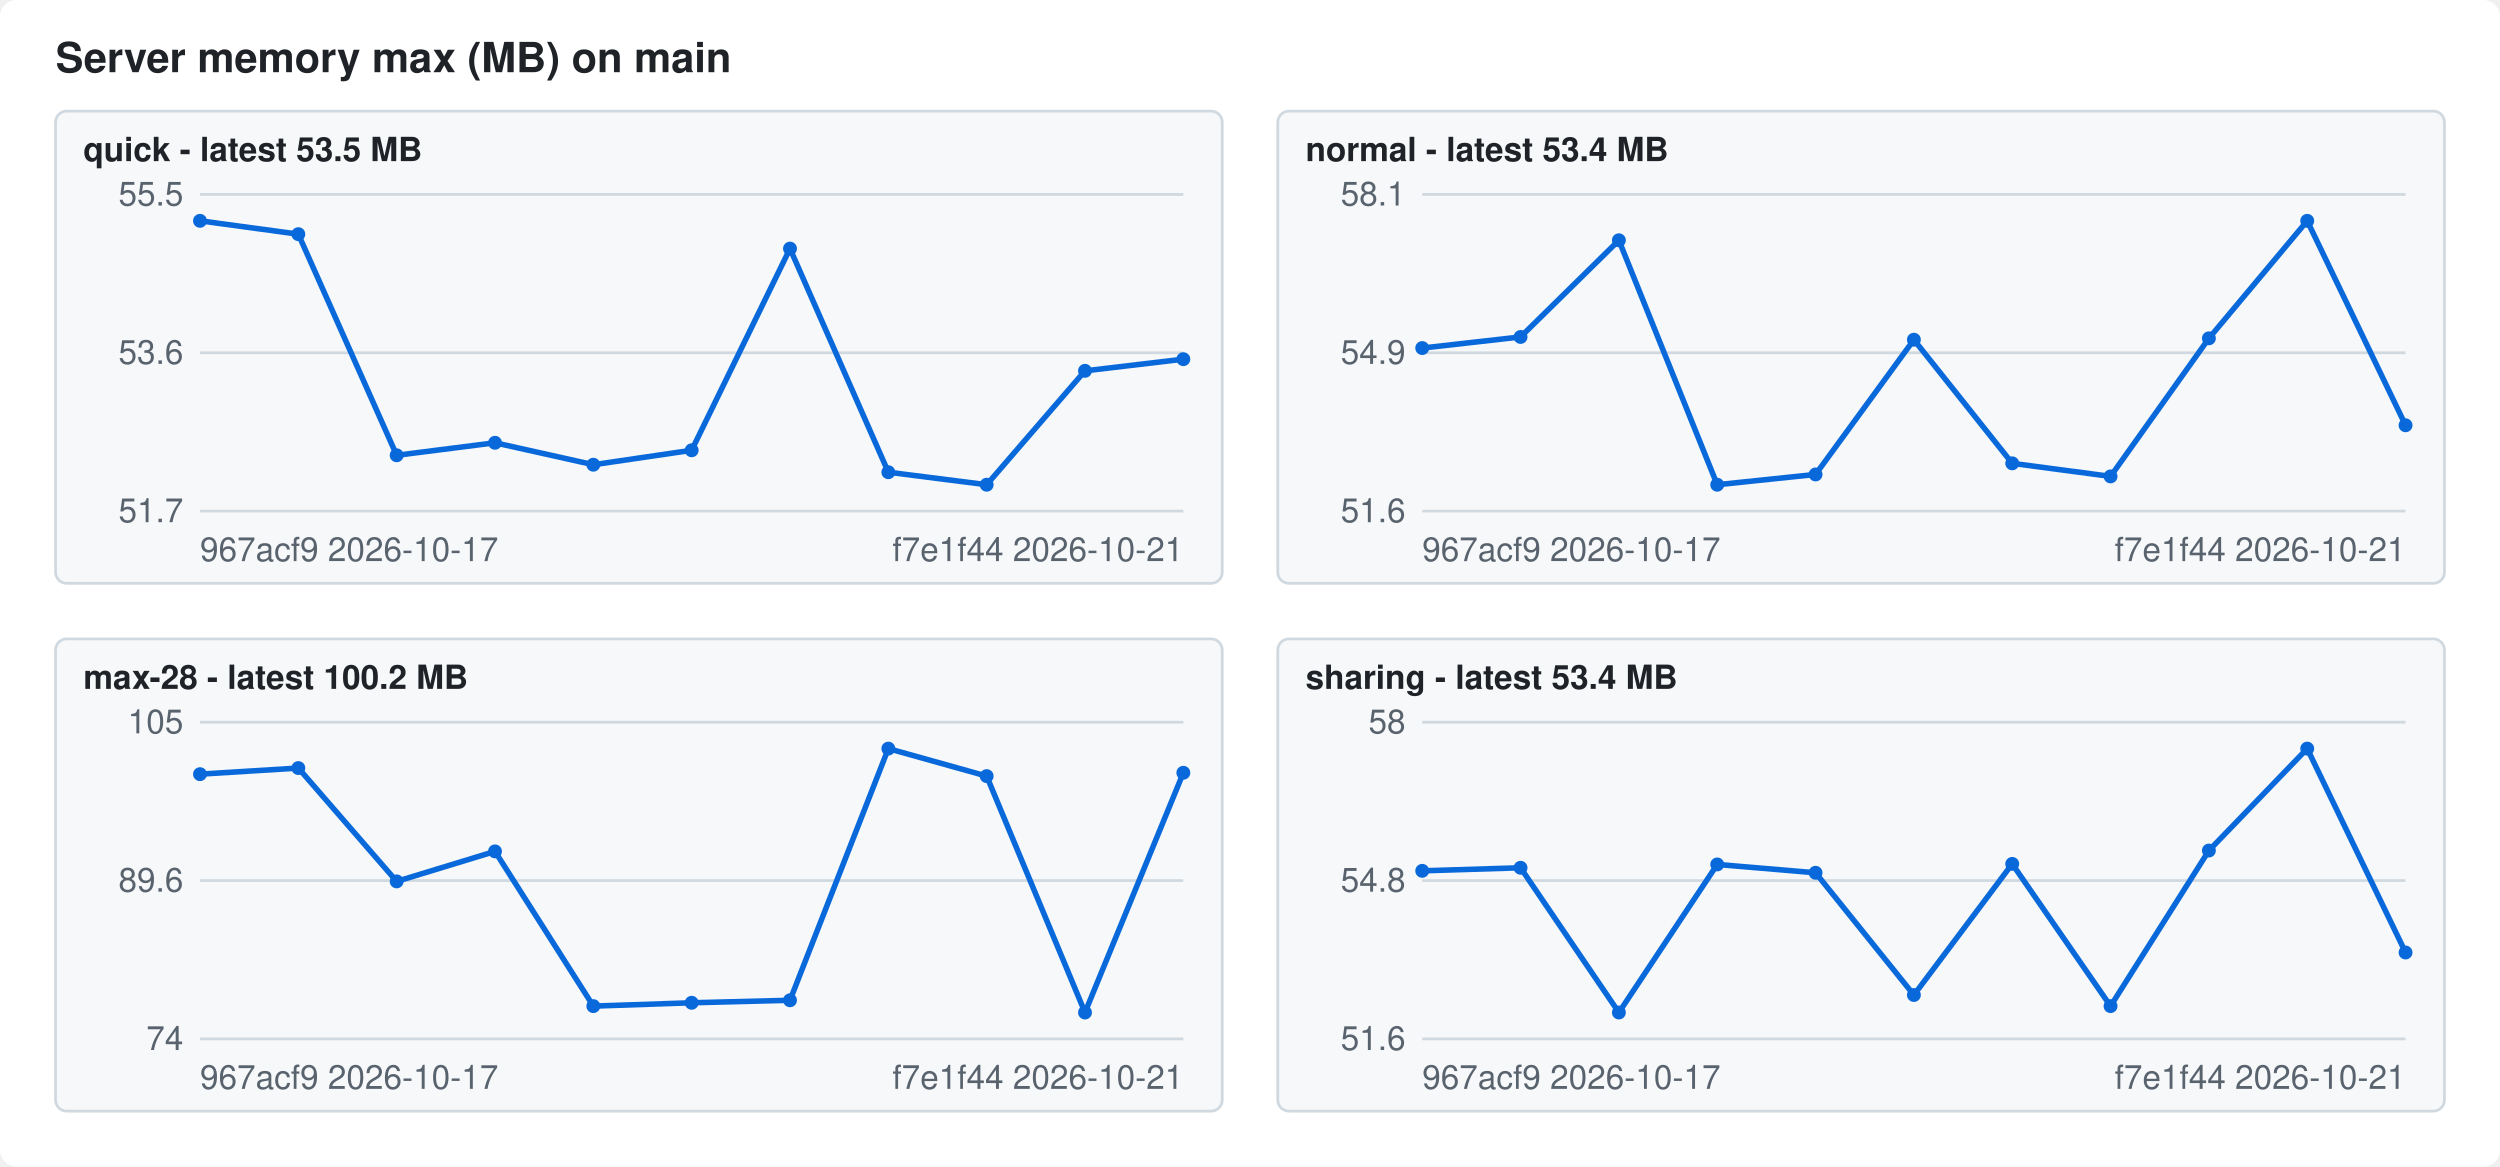
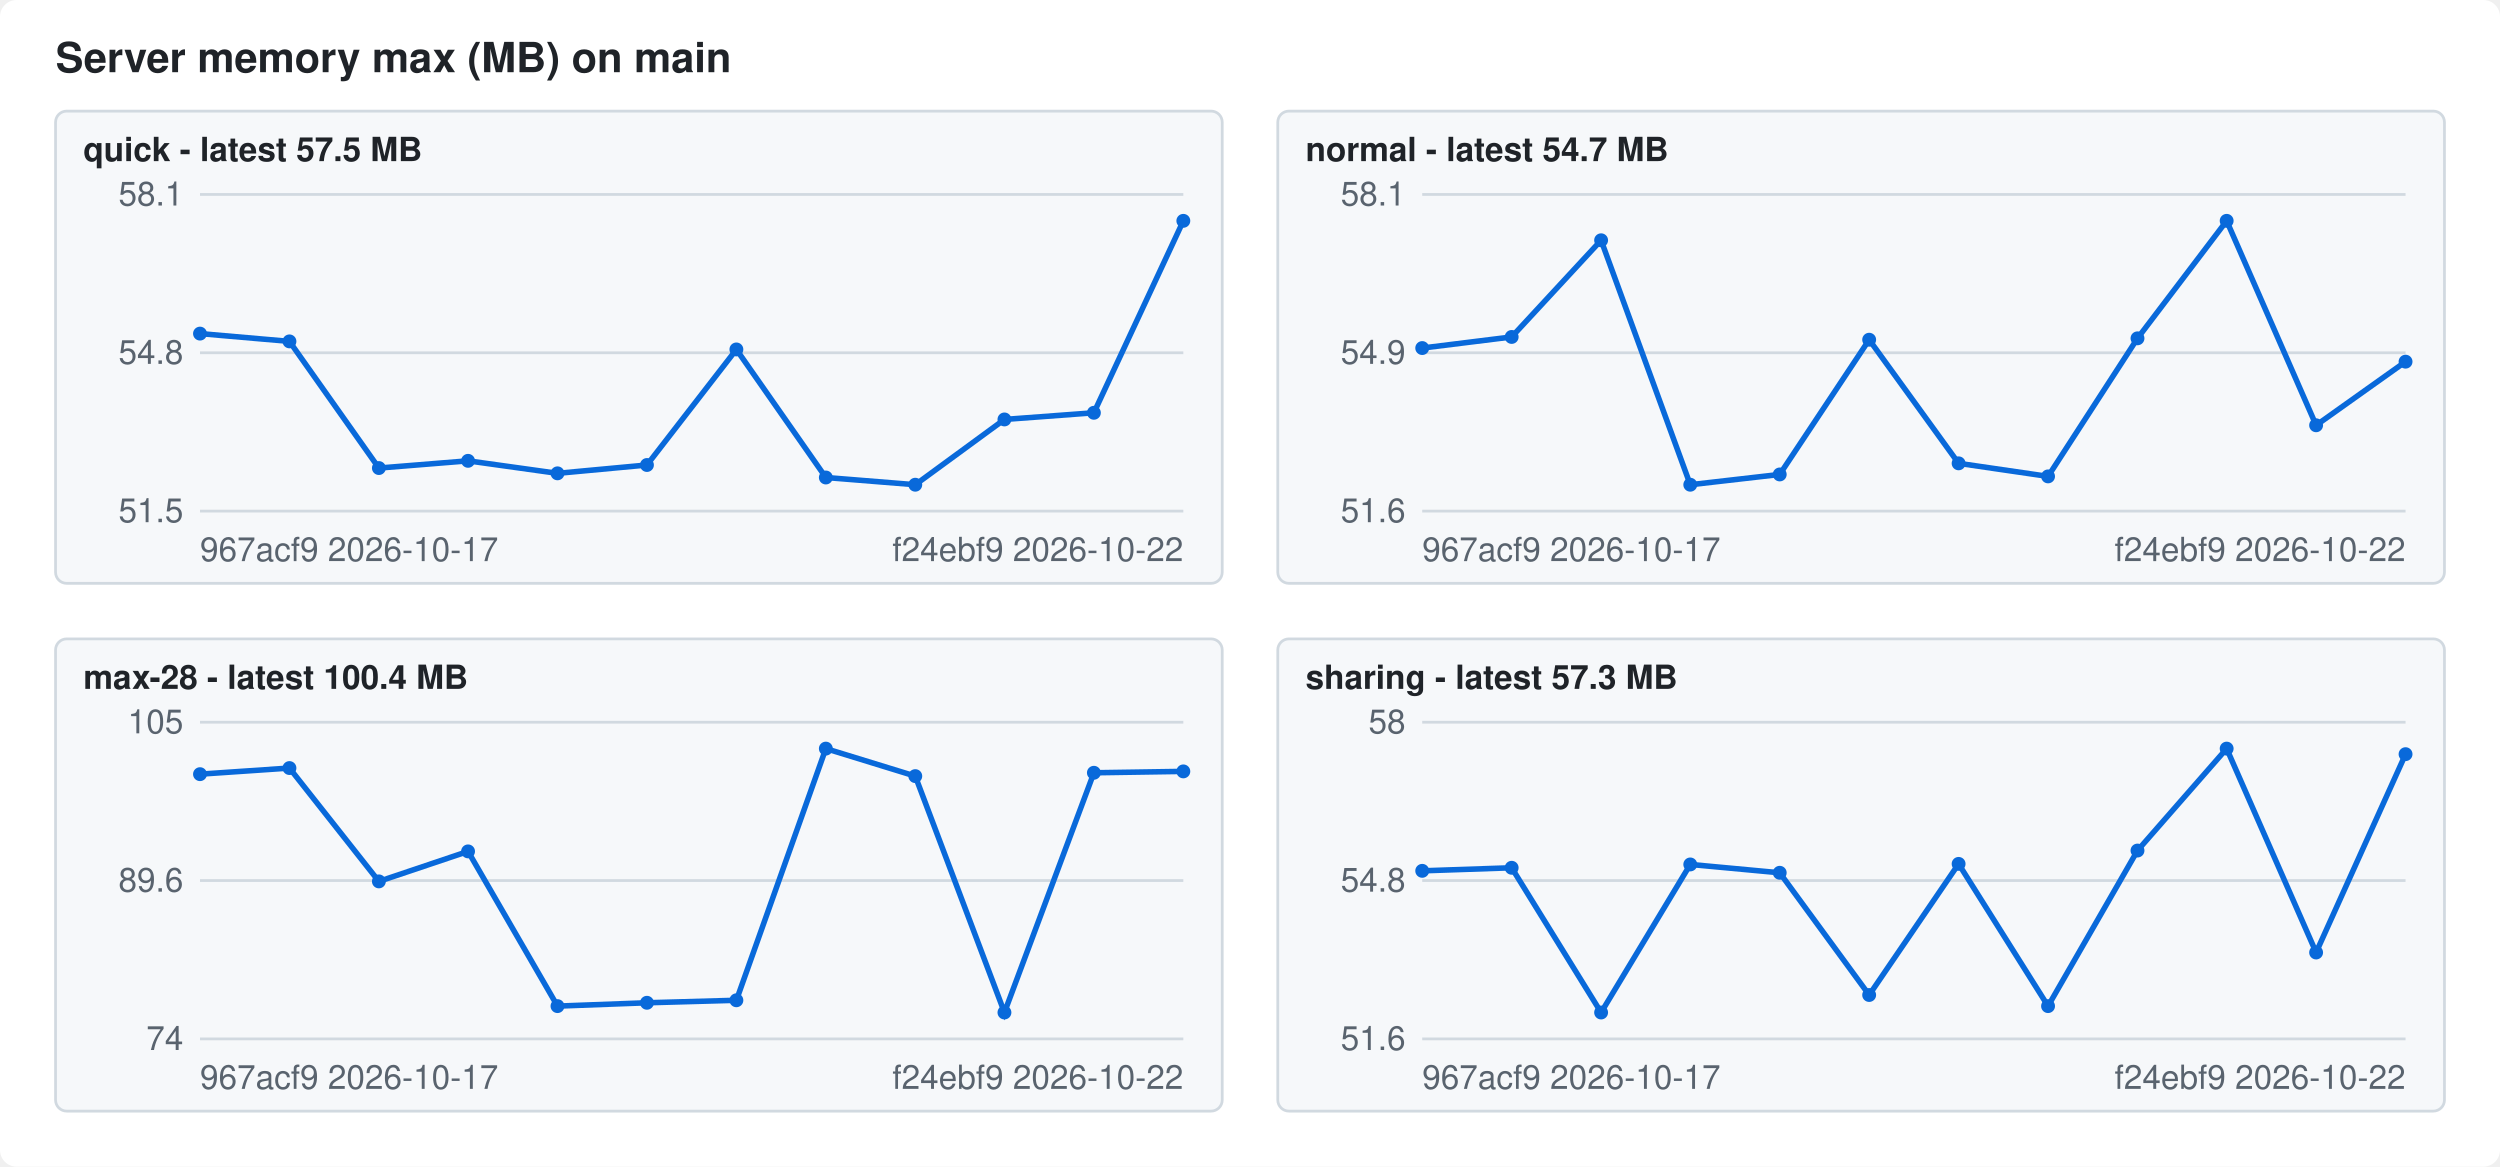
<svg xmlns="http://www.w3.org/2000/svg" width="900" height="420" viewBox="0 0 900 420" font-family="-apple-system,Segoe UI,Helvetica,Arial,sans-serif" font-size="12">
  <style>.bg{fill:#ffffff}.fg{fill:#1f2328}.mute{fill:#59636e}.grid{stroke:#d1d9e0}.line{stroke:#0969da}.dot{fill:#0969da}.panel{fill:#f6f8fa;stroke:#d1d9e0}@media (prefers-color-scheme: dark){.bg{fill:#0d1117}.fg{fill:#f0f6fc}.mute{fill:#9198a1}.grid{stroke:#3d444d}.line{stroke:#4493f8}.dot{fill:#4493f8}.panel{fill:#151b23;stroke:#3d444d}}</style>
  <rect class="bg" width="900" height="420" rx="6" />
  <text class="fg" x="20" y="26" font-size="15" font-weight="600">Server memory max (MB) on main</text>
  <rect class="panel" x="20" y="40" width="420" height="170" rx="4" />
-   <text class="fg" x="30" y="58" font-weight="600">quick - latest 53.5 MB</text>
+   <text class="fg" x="30" y="58" font-weight="600">quick - latest 57.5 MB</text>
  <line class="grid" x1="72" x2="426" y1="184.0" y2="184.0" />
-   <text class="mute" x="66" y="188.0" text-anchor="end">51.7</text>
+   <text class="mute" x="66" y="188.0" text-anchor="end">51.5</text>
  <line class="grid" x1="72" x2="426" y1="127.0" y2="127.0" />
-   <text class="mute" x="66" y="131.0" text-anchor="end">53.6</text>
+   <text class="mute" x="66" y="131.0" text-anchor="end">54.8</text>
  <line class="grid" x1="72" x2="426" y1="70.0" y2="70.0" />
-   <text class="mute" x="66" y="74.0" text-anchor="end">55.5</text>
-   <polyline class="line" fill="none" stroke-width="2" points="72.0,79.5 107.4,84.3 142.8,163.9 178.2,159.4 213.6,167.3 249.0,162.1 284.4,89.5 319.8,170.0 355.2,174.5 390.6,133.5 426.0,129.3" />
-   <circle class="dot" cx="72.0" cy="79.5" r="2.5" />
-   <circle class="dot" cx="107.4" cy="84.3" r="2.5" />
-   <circle class="dot" cx="142.8" cy="163.9" r="2.5" />
-   <circle class="dot" cx="178.2" cy="159.4" r="2.5" />
-   <circle class="dot" cx="213.6" cy="167.3" r="2.5" />
-   <circle class="dot" cx="249.0" cy="162.1" r="2.5" />
-   <circle class="dot" cx="284.4" cy="89.5" r="2.5" />
-   <circle class="dot" cx="319.8" cy="170.0" r="2.5" />
-   <circle class="dot" cx="355.2" cy="174.5" r="2.5" />
-   <circle class="dot" cx="390.6" cy="133.5" r="2.5" />
-   <circle class="dot" cx="426.0" cy="129.3" r="2.5" />
+   <text class="mute" x="66" y="74.0" text-anchor="end">58.1</text>
+   <polyline class="line" fill="none" stroke-width="2" points="72.0,120.1 104.2,122.9 136.4,168.5 168.5,165.9 200.7,170.4 232.9,167.4 265.1,125.8 297.3,171.9 329.5,174.5 361.6,151.0 393.8,148.6 426.0,79.5" />
+   <circle class="dot" cx="72.0" cy="120.1" r="2.5" />
+   <circle class="dot" cx="104.2" cy="122.9" r="2.5" />
+   <circle class="dot" cx="136.4" cy="168.5" r="2.5" />
+   <circle class="dot" cx="168.5" cy="165.9" r="2.5" />
+   <circle class="dot" cx="200.7" cy="170.4" r="2.5" />
+   <circle class="dot" cx="232.9" cy="167.4" r="2.5" />
+   <circle class="dot" cx="265.1" cy="125.8" r="2.5" />
+   <circle class="dot" cx="297.3" cy="171.9" r="2.5" />
+   <circle class="dot" cx="329.5" cy="174.5" r="2.5" />
+   <circle class="dot" cx="361.6" cy="151.0" r="2.5" />
+   <circle class="dot" cx="393.8" cy="148.6" r="2.5" />
+   <circle class="dot" cx="426.0" cy="79.5" r="2.5" />
  <text class="mute" x="72" y="202">967acf9 2026-10-17</text>
-   <text class="mute" x="426" y="202" text-anchor="end">f7e1f44 2026-10-21</text>
+   <text class="mute" x="426" y="202" text-anchor="end">f24ebf9 2026-10-22</text>
  <rect class="panel" x="460" y="40" width="420" height="170" rx="4" />
-   <text class="fg" x="470" y="58" font-weight="600">normal - latest 53.4 MB</text>
+   <text class="fg" x="470" y="58" font-weight="600">normal - latest 54.7 MB</text>
  <line class="grid" x1="512" x2="866" y1="184.0" y2="184.0" />
  <text class="mute" x="506" y="188.0" text-anchor="end">51.6</text>
  <line class="grid" x1="512" x2="866" y1="127.0" y2="127.0" />
  <text class="mute" x="506" y="131.0" text-anchor="end">54.9</text>
  <line class="grid" x1="512" x2="866" y1="70.0" y2="70.0" />
  <text class="mute" x="506" y="74.0" text-anchor="end">58.1</text>
-   <polyline class="line" fill="none" stroke-width="2" points="512.0,125.3 547.4,121.3 582.8,86.5 618.2,174.5 653.6,170.8 689.0,122.3 724.4,166.8 759.8,171.5 795.2,121.8 830.6,79.5 866.0,153.1" />
+   <polyline class="line" fill="none" stroke-width="2" points="512.0,125.3 544.2,121.3 576.4,86.5 608.5,174.5 640.7,170.8 672.9,122.3 705.1,166.8 737.3,171.5 769.5,121.8 801.6,79.5 833.8,153.1 866.0,130.2" />
  <circle class="dot" cx="512.0" cy="125.3" r="2.5" />
-   <circle class="dot" cx="547.4" cy="121.3" r="2.5" />
-   <circle class="dot" cx="582.8" cy="86.5" r="2.5" />
-   <circle class="dot" cx="618.2" cy="174.5" r="2.5" />
-   <circle class="dot" cx="653.6" cy="170.8" r="2.5" />
-   <circle class="dot" cx="689.0" cy="122.3" r="2.5" />
-   <circle class="dot" cx="724.4" cy="166.8" r="2.5" />
-   <circle class="dot" cx="759.8" cy="171.5" r="2.5" />
-   <circle class="dot" cx="795.2" cy="121.8" r="2.5" />
-   <circle class="dot" cx="830.6" cy="79.5" r="2.5" />
-   <circle class="dot" cx="866.0" cy="153.1" r="2.5" />
+   <circle class="dot" cx="544.2" cy="121.3" r="2.5" />
+   <circle class="dot" cx="576.4" cy="86.5" r="2.5" />
+   <circle class="dot" cx="608.5" cy="174.5" r="2.5" />
+   <circle class="dot" cx="640.7" cy="170.8" r="2.5" />
+   <circle class="dot" cx="672.9" cy="122.3" r="2.5" />
+   <circle class="dot" cx="705.1" cy="166.8" r="2.5" />
+   <circle class="dot" cx="737.3" cy="171.5" r="2.5" />
+   <circle class="dot" cx="769.5" cy="121.8" r="2.5" />
+   <circle class="dot" cx="801.6" cy="79.5" r="2.5" />
+   <circle class="dot" cx="833.8" cy="153.1" r="2.5" />
+   <circle class="dot" cx="866.0" cy="130.2" r="2.5" />
  <text class="mute" x="512" y="202">967acf9 2026-10-17</text>
-   <text class="mute" x="866" y="202" text-anchor="end">f7e1f44 2026-10-21</text>
+   <text class="mute" x="866" y="202" text-anchor="end">f24ebf9 2026-10-22</text>
  <rect class="panel" x="20" y="230" width="420" height="170" rx="4" />
-   <text class="fg" x="30" y="248" font-weight="600">max-28 - latest 100.2 MB</text>
+   <text class="fg" x="30" y="248" font-weight="600">max-28 - latest 100.4 MB</text>
  <line class="grid" x1="72" x2="426" y1="374.0" y2="374.0" />
  <text class="mute" x="66" y="378.0" text-anchor="end">74</text>
  <line class="grid" x1="72" x2="426" y1="317.0" y2="317.0" />
  <text class="mute" x="66" y="321.0" text-anchor="end">89.6</text>
  <line class="grid" x1="72" x2="426" y1="260.0" y2="260.0" />
  <text class="mute" x="66" y="264.0" text-anchor="end">105</text>
-   <polyline class="line" fill="none" stroke-width="2" points="72.0,278.7 107.4,276.5 142.8,317.3 178.2,306.5 213.6,362.2 249.0,361.0 284.4,360.1 319.8,269.5 355.2,279.4 390.6,364.5 426.0,278.2" />
+   <polyline class="line" fill="none" stroke-width="2" points="72.0,278.7 104.2,276.5 136.4,317.3 168.5,306.5 200.7,362.2 232.9,361.0 265.1,360.1 297.3,269.5 329.5,279.4 361.6,364.5 393.8,278.2 426.0,277.7" />
  <circle class="dot" cx="72.0" cy="278.7" r="2.5" />
-   <circle class="dot" cx="107.4" cy="276.5" r="2.5" />
-   <circle class="dot" cx="142.8" cy="317.3" r="2.5" />
-   <circle class="dot" cx="178.2" cy="306.5" r="2.5" />
-   <circle class="dot" cx="213.6" cy="362.2" r="2.5" />
-   <circle class="dot" cx="249.0" cy="361.0" r="2.5" />
-   <circle class="dot" cx="284.4" cy="360.1" r="2.5" />
-   <circle class="dot" cx="319.8" cy="269.5" r="2.5" />
-   <circle class="dot" cx="355.2" cy="279.4" r="2.5" />
-   <circle class="dot" cx="390.6" cy="364.5" r="2.5" />
-   <circle class="dot" cx="426.0" cy="278.2" r="2.5" />
+   <circle class="dot" cx="104.2" cy="276.5" r="2.5" />
+   <circle class="dot" cx="136.4" cy="317.3" r="2.5" />
+   <circle class="dot" cx="168.5" cy="306.5" r="2.5" />
+   <circle class="dot" cx="200.7" cy="362.2" r="2.5" />
+   <circle class="dot" cx="232.9" cy="361.0" r="2.5" />
+   <circle class="dot" cx="265.1" cy="360.1" r="2.5" />
+   <circle class="dot" cx="297.3" cy="269.5" r="2.5" />
+   <circle class="dot" cx="329.5" cy="279.4" r="2.5" />
+   <circle class="dot" cx="361.6" cy="364.5" r="2.5" />
+   <circle class="dot" cx="393.8" cy="278.2" r="2.5" />
+   <circle class="dot" cx="426.0" cy="277.7" r="2.5" />
  <text class="mute" x="72" y="392">967acf9 2026-10-17</text>
-   <text class="mute" x="426" y="392" text-anchor="end">f7e1f44 2026-10-21</text>
+   <text class="mute" x="426" y="392" text-anchor="end">f24ebf9 2026-10-22</text>
  <rect class="panel" x="460" y="230" width="420" height="170" rx="4" />
-   <text class="fg" x="470" y="248" font-weight="600">sharing - latest 53.4 MB</text>
+   <text class="fg" x="470" y="248" font-weight="600">sharing - latest 57.3 MB</text>
  <line class="grid" x1="512" x2="866" y1="374.0" y2="374.0" />
  <text class="mute" x="506" y="378.0" text-anchor="end">51.6</text>
  <line class="grid" x1="512" x2="866" y1="317.0" y2="317.0" />
  <text class="mute" x="506" y="321.0" text-anchor="end">54.8</text>
  <line class="grid" x1="512" x2="866" y1="260.0" y2="260.0" />
  <text class="mute" x="506" y="264.0" text-anchor="end">58</text>
-   <polyline class="line" fill="none" stroke-width="2" points="512.0,313.5 547.4,312.4 582.8,364.5 618.2,311.2 653.6,314.2 689.0,358.2 724.4,311.0 759.8,362.2 795.2,306.2 830.6,269.5 866.0,342.9" />
+   <polyline class="line" fill="none" stroke-width="2" points="512.0,313.5 544.2,312.4 576.4,364.5 608.5,311.2 640.7,314.2 672.9,358.2 705.1,311.0 737.3,362.2 769.5,306.2 801.6,269.5 833.8,342.9 866.0,271.5" />
  <circle class="dot" cx="512.0" cy="313.5" r="2.5" />
-   <circle class="dot" cx="547.4" cy="312.4" r="2.5" />
-   <circle class="dot" cx="582.8" cy="364.5" r="2.5" />
-   <circle class="dot" cx="618.2" cy="311.2" r="2.5" />
-   <circle class="dot" cx="653.6" cy="314.2" r="2.5" />
-   <circle class="dot" cx="689.0" cy="358.2" r="2.5" />
-   <circle class="dot" cx="724.4" cy="311.0" r="2.5" />
-   <circle class="dot" cx="759.8" cy="362.2" r="2.5" />
-   <circle class="dot" cx="795.2" cy="306.2" r="2.5" />
-   <circle class="dot" cx="830.6" cy="269.5" r="2.5" />
-   <circle class="dot" cx="866.0" cy="342.9" r="2.5" />
+   <circle class="dot" cx="544.2" cy="312.4" r="2.5" />
+   <circle class="dot" cx="576.4" cy="364.5" r="2.5" />
+   <circle class="dot" cx="608.5" cy="311.2" r="2.5" />
+   <circle class="dot" cx="640.7" cy="314.2" r="2.5" />
+   <circle class="dot" cx="672.9" cy="358.2" r="2.5" />
+   <circle class="dot" cx="705.1" cy="311.0" r="2.5" />
+   <circle class="dot" cx="737.3" cy="362.2" r="2.5" />
+   <circle class="dot" cx="769.5" cy="306.2" r="2.5" />
+   <circle class="dot" cx="801.6" cy="269.5" r="2.5" />
+   <circle class="dot" cx="833.8" cy="342.9" r="2.5" />
+   <circle class="dot" cx="866.0" cy="271.5" r="2.5" />
  <text class="mute" x="512" y="392">967acf9 2026-10-17</text>
-   <text class="mute" x="866" y="392" text-anchor="end">f7e1f44 2026-10-21</text>
+   <text class="mute" x="866" y="392" text-anchor="end">f24ebf9 2026-10-22</text>
</svg>
